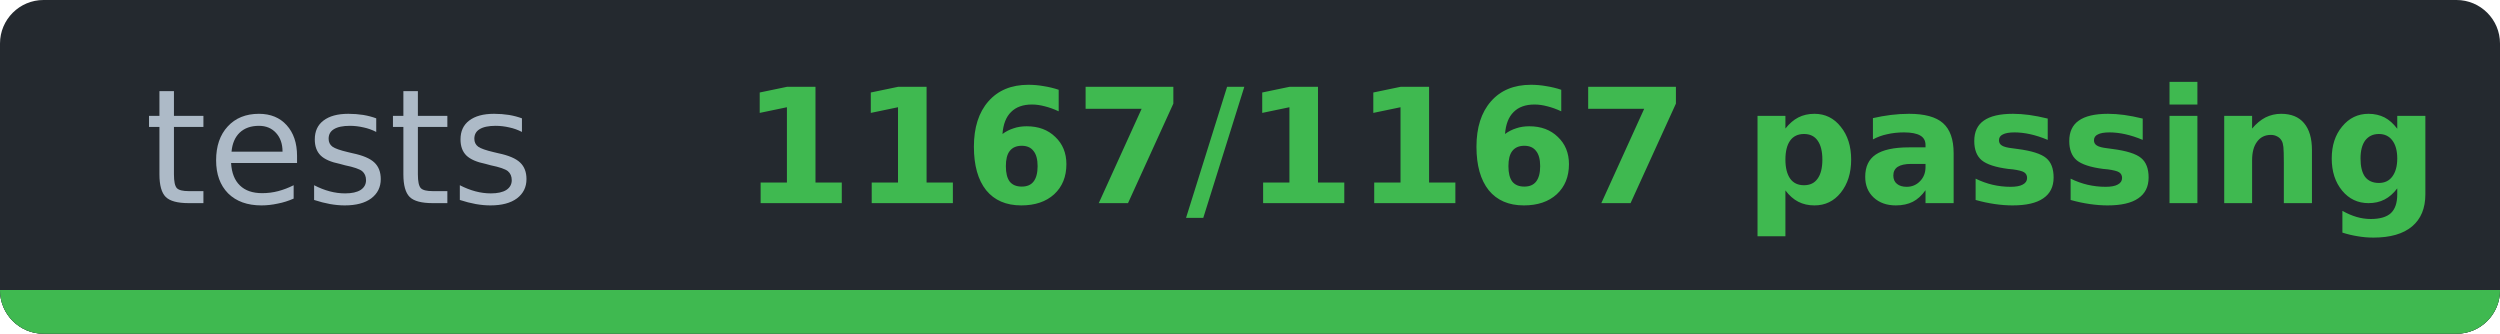
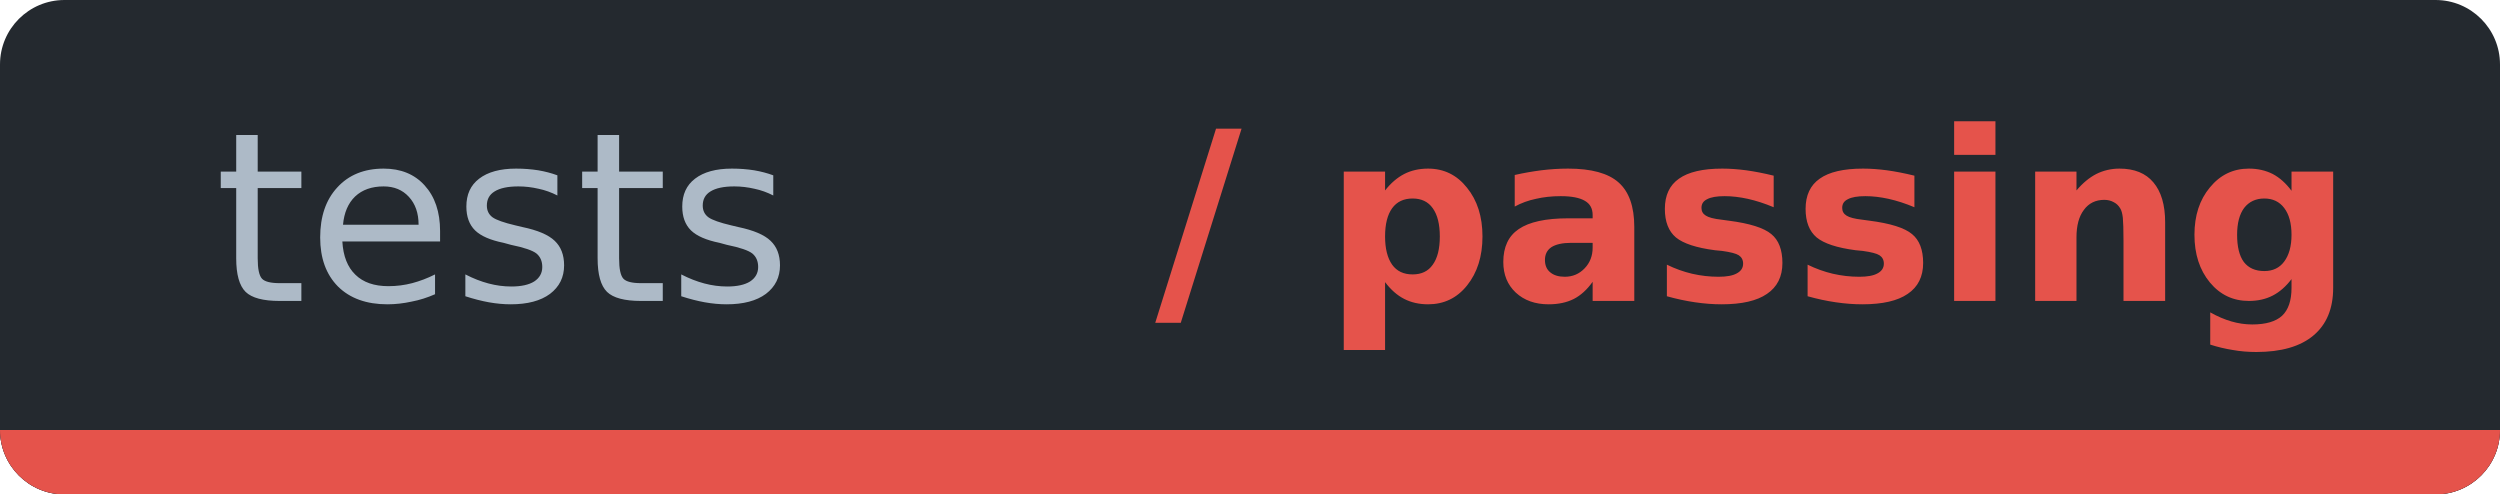
- <svg xmlns="http://www.w3.org/2000/svg" width="172.3" height="23" viewBox="0 0 172.3 23" role="img" aria-label="tests: 1167/1167 passing">
-   <clipPath id="c211245b6">
-     <rect width="172.3" height="23" rx="3" />
+ <svg xmlns="http://www.w3.org/2000/svg" width="116.3" height="23" viewBox="0 0 116.3 23" role="img" aria-label="tests: / passing">
+   <clipPath id="c1e352240">
+     <rect width="116.3" height="23" rx="3" />
  </clipPath>
-   <g clip-path="url(#c211245b6)" shape-rendering="crispEdges">
-     <rect width="172.3" height="23" fill="#24292f" />
-     <rect y="20" width="172.3" height="3" fill="#30363d" />
-     <rect y="20" width="172.3" height="3" fill="#3fb950" />
+   <g clip-path="url(#c1e352240)" shape-rendering="crispEdges">
+     <rect width="116.3" height="23" fill="#24292f" />
+     <rect y="20" width="116.3" height="3" fill="#30363d" />
+     <rect y="20" width="116.3" height="3" fill="#e5534b" />
  </g>
  <g font-family="Verdana,DejaVu Sans,Noto Sans,Geneva,sans-serif" font-size="11">
    <text x="23.4" y="14" fill="#adbac7" text-anchor="middle" textLength="26.9" lengthAdjust="spacingAndGlyphs" font-weight="normal">tests</text>
-     <text x="109.6" y="14" fill="#3fb950" text-anchor="middle" textLength="105.4" lengthAdjust="spacingAndGlyphs" font-weight="bold">1167/1167 passing</text>
+     <text x="81.6" y="14" fill="#e5534b" text-anchor="middle" textLength="49.4" lengthAdjust="spacingAndGlyphs" font-weight="bold">/ passing</text>
  </g>
</svg>
